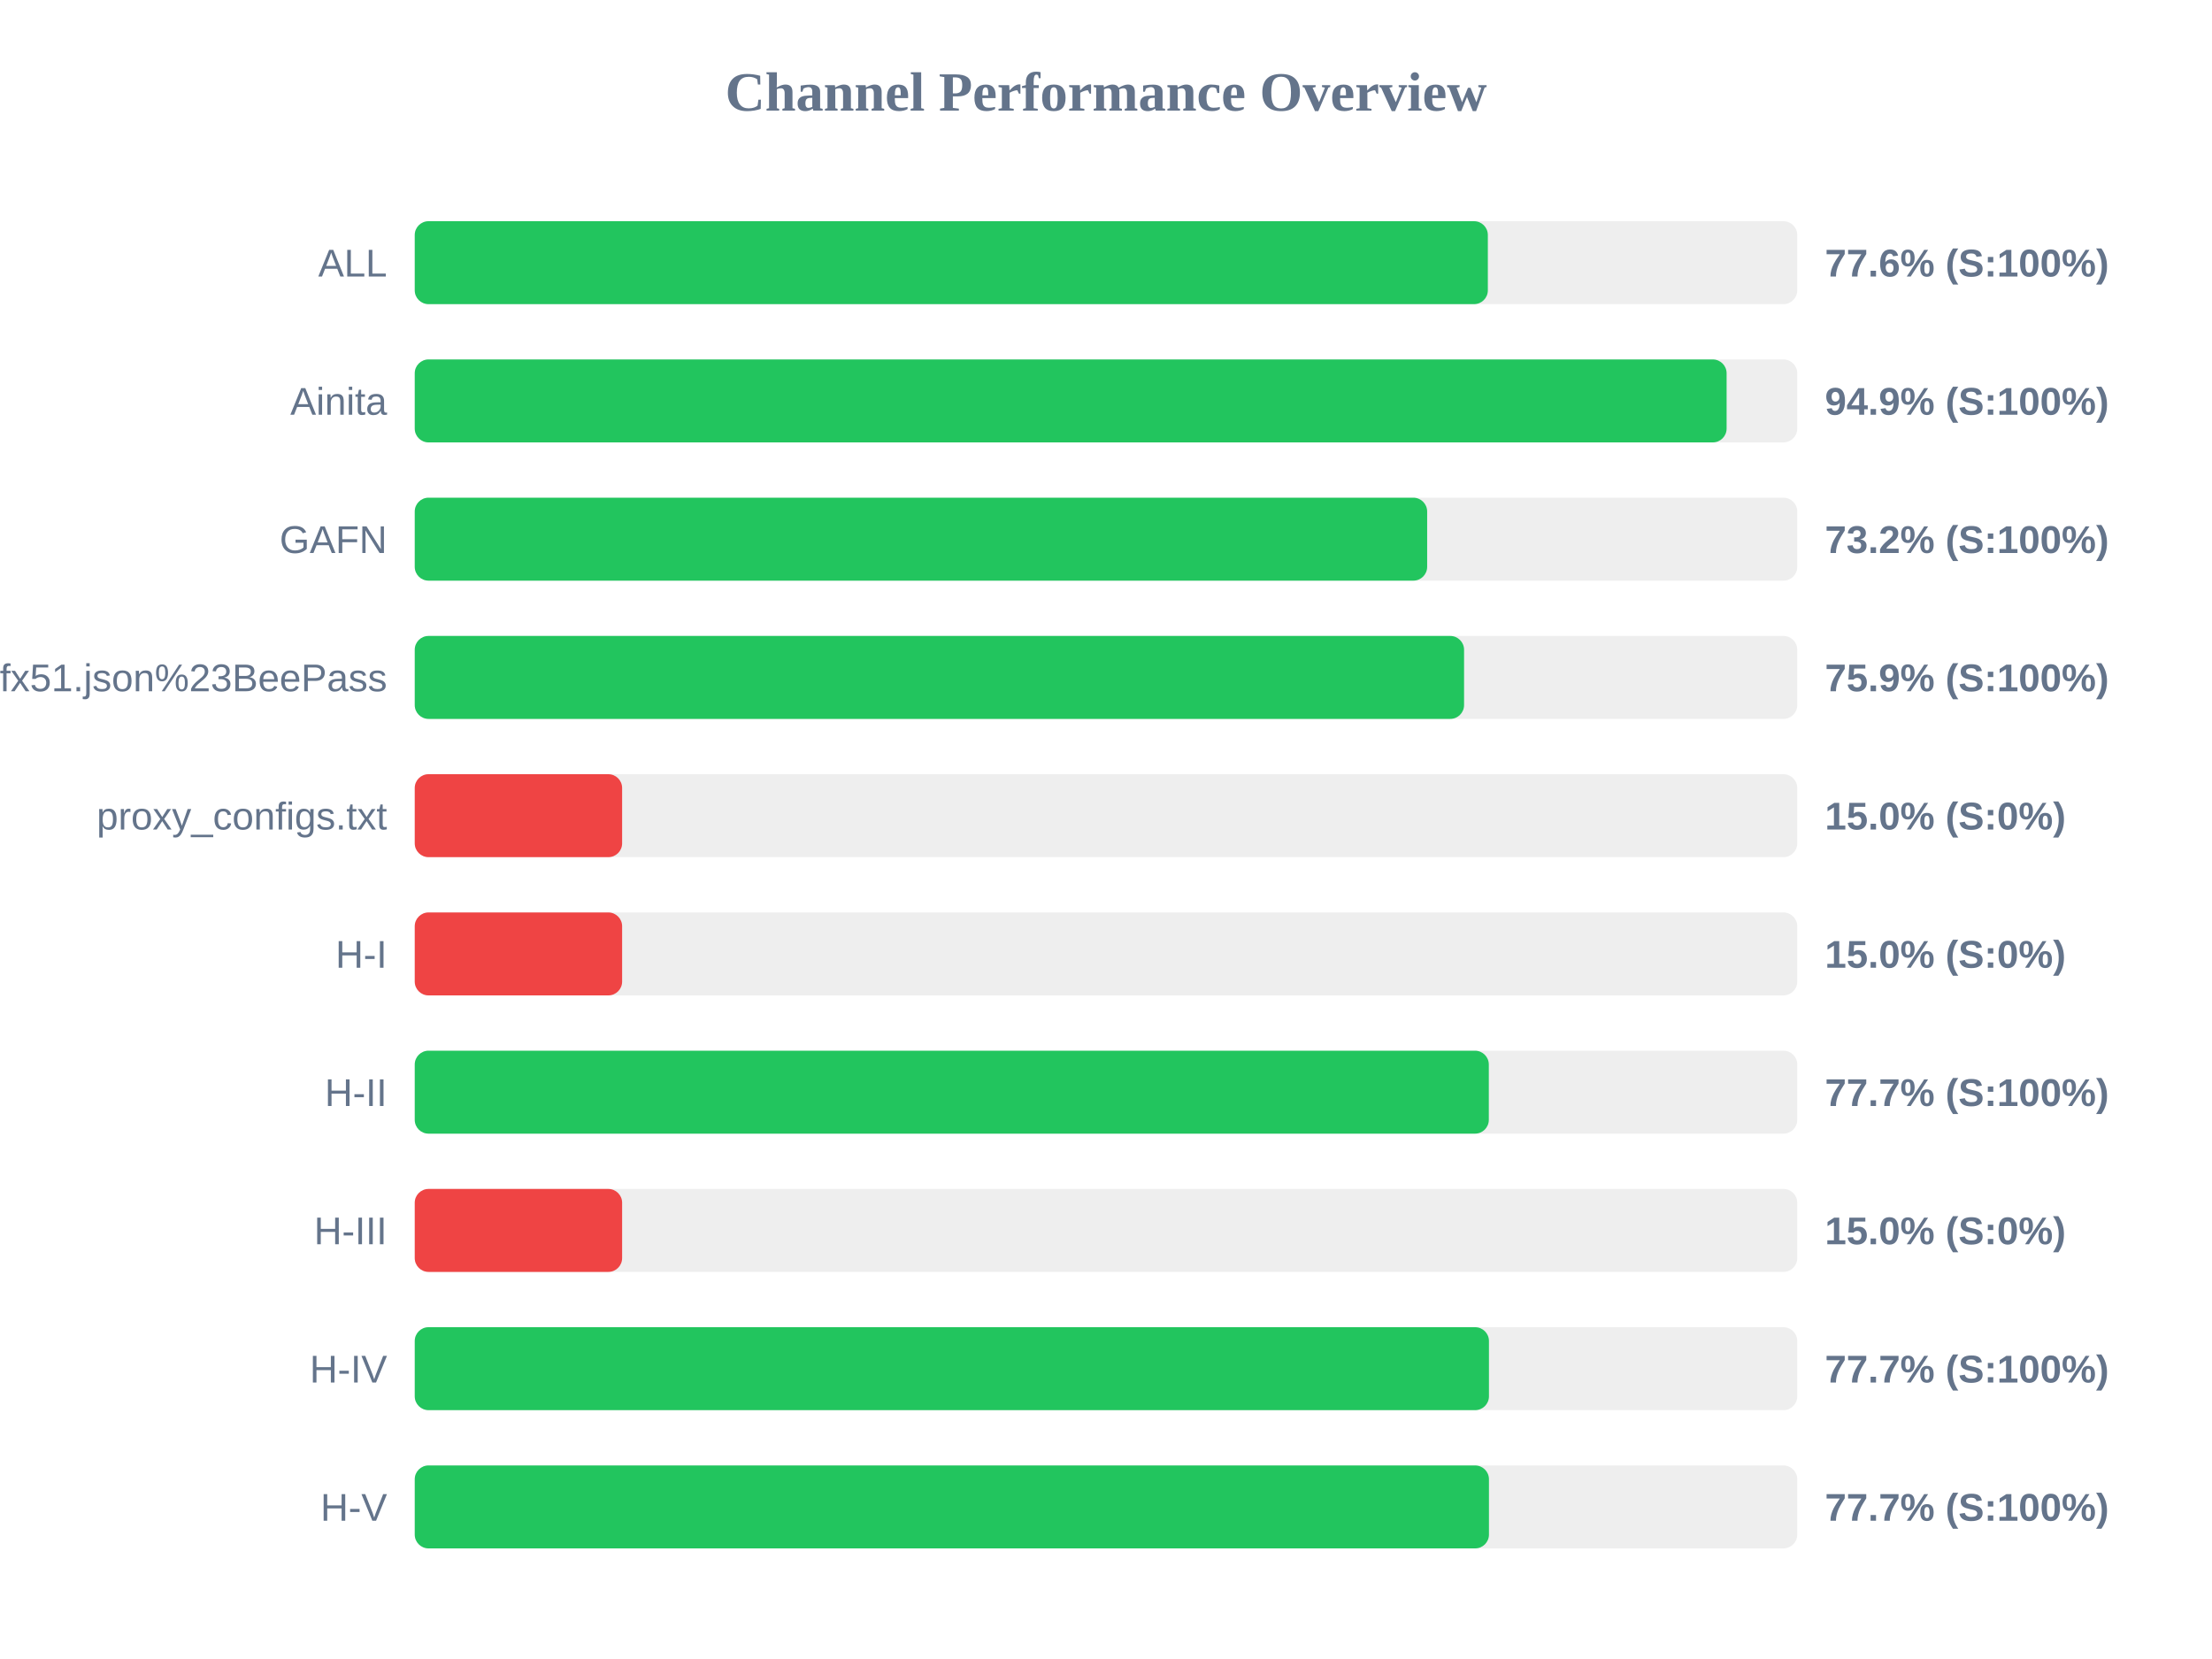
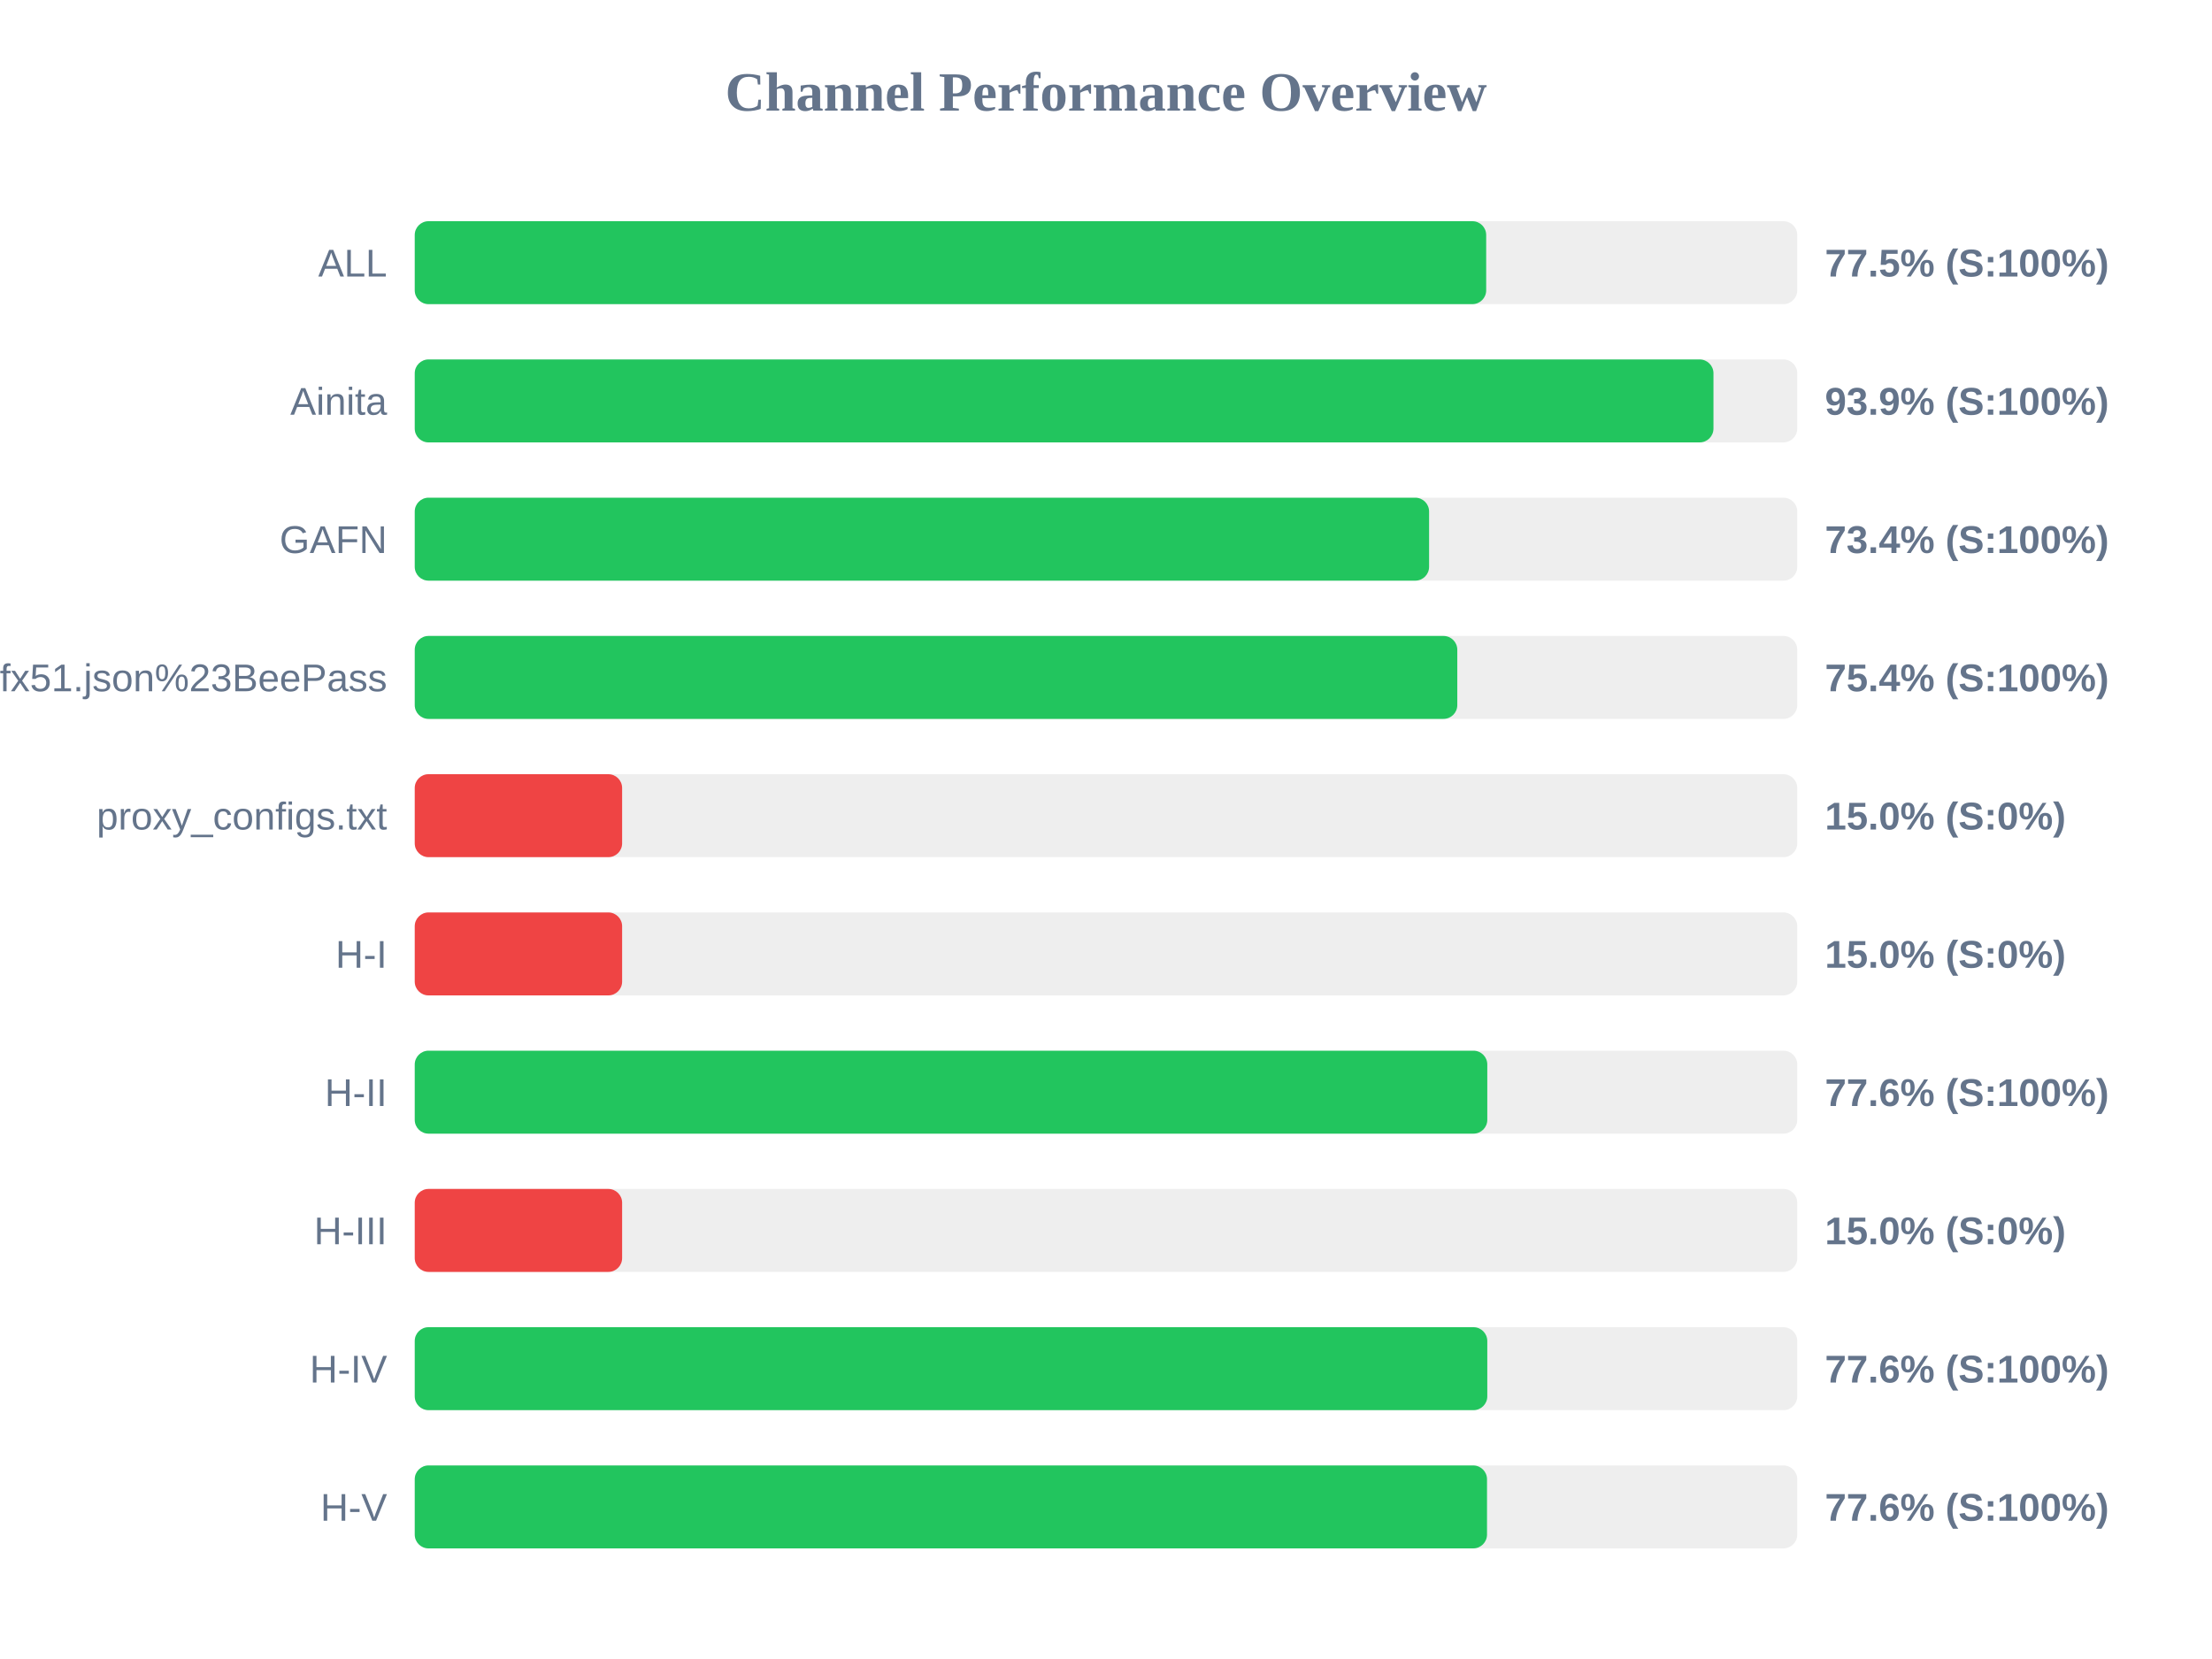
<svg xmlns="http://www.w3.org/2000/svg" width="800" height="600" version="1.1">
  <style>
        .row { font: 14px Arial; fill: #64748b; }
        .score { font: bold 14px Arial; fill: #64748b; }
    </style>
  <text x="400" y="40" text-anchor="middle" font-size="20px" font-weight="bold" fill="#64748b">Channel Performance Overview</text>
  <rect x="150" y="80" width="500" height="30" fill="#eee" rx="5" />
-   <rect x="150" y="80" width="388.1" height="30" fill="#22c55e" rx="5" />
+   <rect x="150" y="80" width="387.5" height="30" fill="#22c55e" rx="5" />
  <text x="140" y="100" text-anchor="end" class="row">ALL</text>
-   <text x="660" y="100" text-anchor="start" class="score">77.6% (S:100%)</text>
+   <text x="660" y="100" text-anchor="start" class="score">77.5% (S:100%)</text>
  <rect x="150" y="130" width="500" height="30" fill="#eee" rx="5" />
-   <rect x="150" y="130" width="474.45" height="30" fill="#22c55e" rx="5" />
+   <rect x="150" y="130" width="469.7" height="30" fill="#22c55e" rx="5" />
  <text x="140" y="150" text-anchor="end" class="row">Ainita</text>
-   <text x="660" y="150" text-anchor="start" class="score">94.9% (S:100%)</text>
+   <text x="660" y="150" text-anchor="start" class="score">93.9% (S:100%)</text>
  <rect x="150" y="180" width="500" height="30" fill="#eee" rx="5" />
-   <rect x="150" y="180" width="366.15" height="30" fill="#22c55e" rx="5" />
+   <rect x="150" y="180" width="366.85" height="30" fill="#22c55e" rx="5" />
  <text x="140" y="200" text-anchor="end" class="row">GAFN</text>
-   <text x="660" y="200" text-anchor="start" class="score">73.2% (S:100%)</text>
+   <text x="660" y="200" text-anchor="start" class="score">73.4% (S:100%)</text>
  <rect x="150" y="230" width="500" height="30" fill="#eee" rx="5" />
-   <rect x="150" y="230" width="379.5" height="30" fill="#22c55e" rx="5" />
+   <rect x="150" y="230" width="377.05" height="30" fill="#22c55e" rx="5" />
  <text x="140" y="250" text-anchor="end" class="row">sub?s=ssconf%3A%2F%2Fs3.amazonaws.com%2Fbeedynconprd%2Fzf38bv6oxi1nv3wfkpmxyfl8yj5fargza3foantoalu16vznl0ckxx7bgf1ufx51.json%23BeePass</text>
-   <text x="660" y="250" text-anchor="start" class="score">75.9% (S:100%)</text>
+   <text x="660" y="250" text-anchor="start" class="score">75.4% (S:100%)</text>
  <rect x="150" y="280" width="500" height="30" fill="#eee" rx="5" />
  <rect x="150" y="280" width="75.0" height="30" fill="#ef4444" rx="5" />
  <text x="140" y="300" text-anchor="end" class="row">proxy_configs.txt</text>
  <text x="660" y="300" text-anchor="start" class="score">15.0% (S:0%)</text>
  <rect x="150" y="330" width="500" height="30" fill="#eee" rx="5" />
  <rect x="150" y="330" width="75.0" height="30" fill="#ef4444" rx="5" />
  <text x="140" y="350" text-anchor="end" class="row">H-I</text>
  <text x="660" y="350" text-anchor="start" class="score">15.0% (S:0%)</text>
  <rect x="150" y="380" width="500" height="30" fill="#eee" rx="5" />
-   <rect x="150" y="380" width="388.45" height="30" fill="#22c55e" rx="5" />
+   <rect x="150" y="380" width="387.9" height="30" fill="#22c55e" rx="5" />
  <text x="140" y="400" text-anchor="end" class="row">H-II</text>
-   <text x="660" y="400" text-anchor="start" class="score">77.7% (S:100%)</text>
+   <text x="660" y="400" text-anchor="start" class="score">77.6% (S:100%)</text>
  <rect x="150" y="430" width="500" height="30" fill="#eee" rx="5" />
  <rect x="150" y="430" width="75.0" height="30" fill="#ef4444" rx="5" />
  <text x="140" y="450" text-anchor="end" class="row">H-III</text>
  <text x="660" y="450" text-anchor="start" class="score">15.0% (S:0%)</text>
  <rect x="150" y="480" width="500" height="30" fill="#eee" rx="5" />
-   <rect x="150" y="480" width="388.5" height="30" fill="#22c55e" rx="5" />
+   <rect x="150" y="480" width="387.9" height="30" fill="#22c55e" rx="5" />
  <text x="140" y="500" text-anchor="end" class="row">H-IV</text>
-   <text x="660" y="500" text-anchor="start" class="score">77.7% (S:100%)</text>
+   <text x="660" y="500" text-anchor="start" class="score">77.6% (S:100%)</text>
  <rect x="150" y="530" width="500" height="30" fill="#eee" rx="5" />
-   <rect x="150" y="530" width="388.5" height="30" fill="#22c55e" rx="5" />
+   <rect x="150" y="530" width="387.8" height="30" fill="#22c55e" rx="5" />
  <text x="140" y="550" text-anchor="end" class="row">H-V</text>
-   <text x="660" y="550" text-anchor="start" class="score">77.7% (S:100%)</text>
+   <text x="660" y="550" text-anchor="start" class="score">77.6% (S:100%)</text>
</svg>
